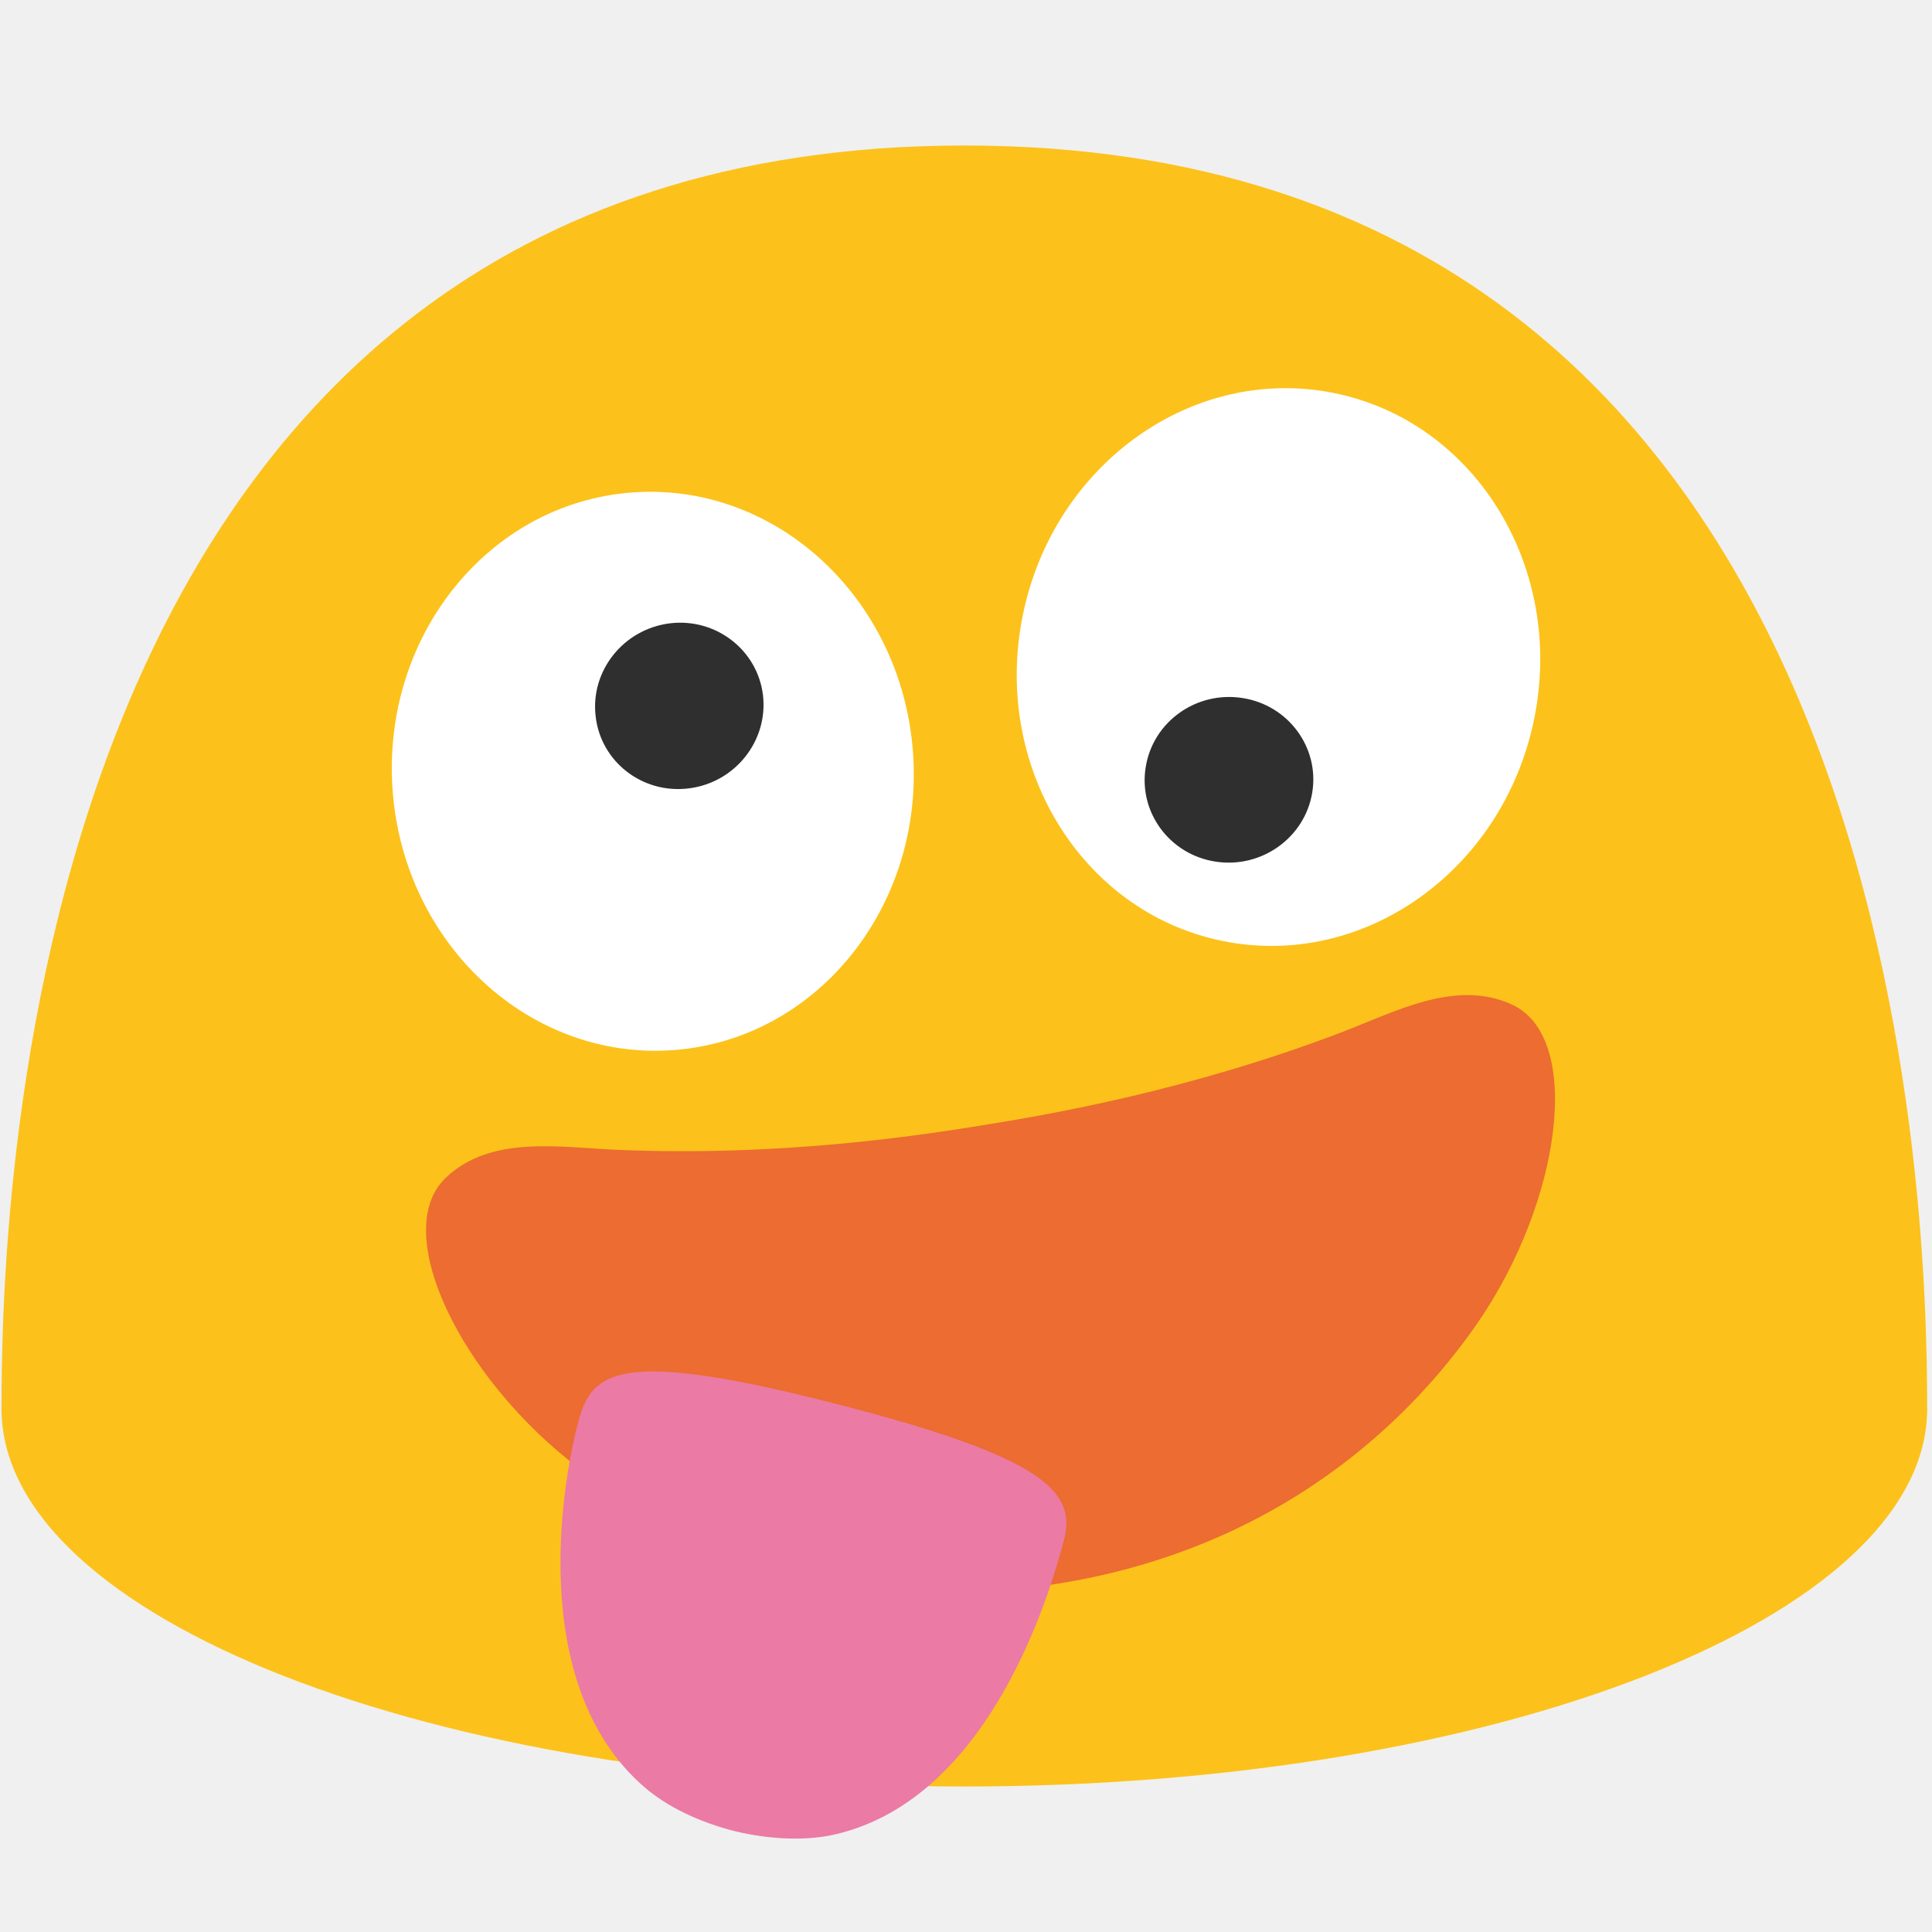
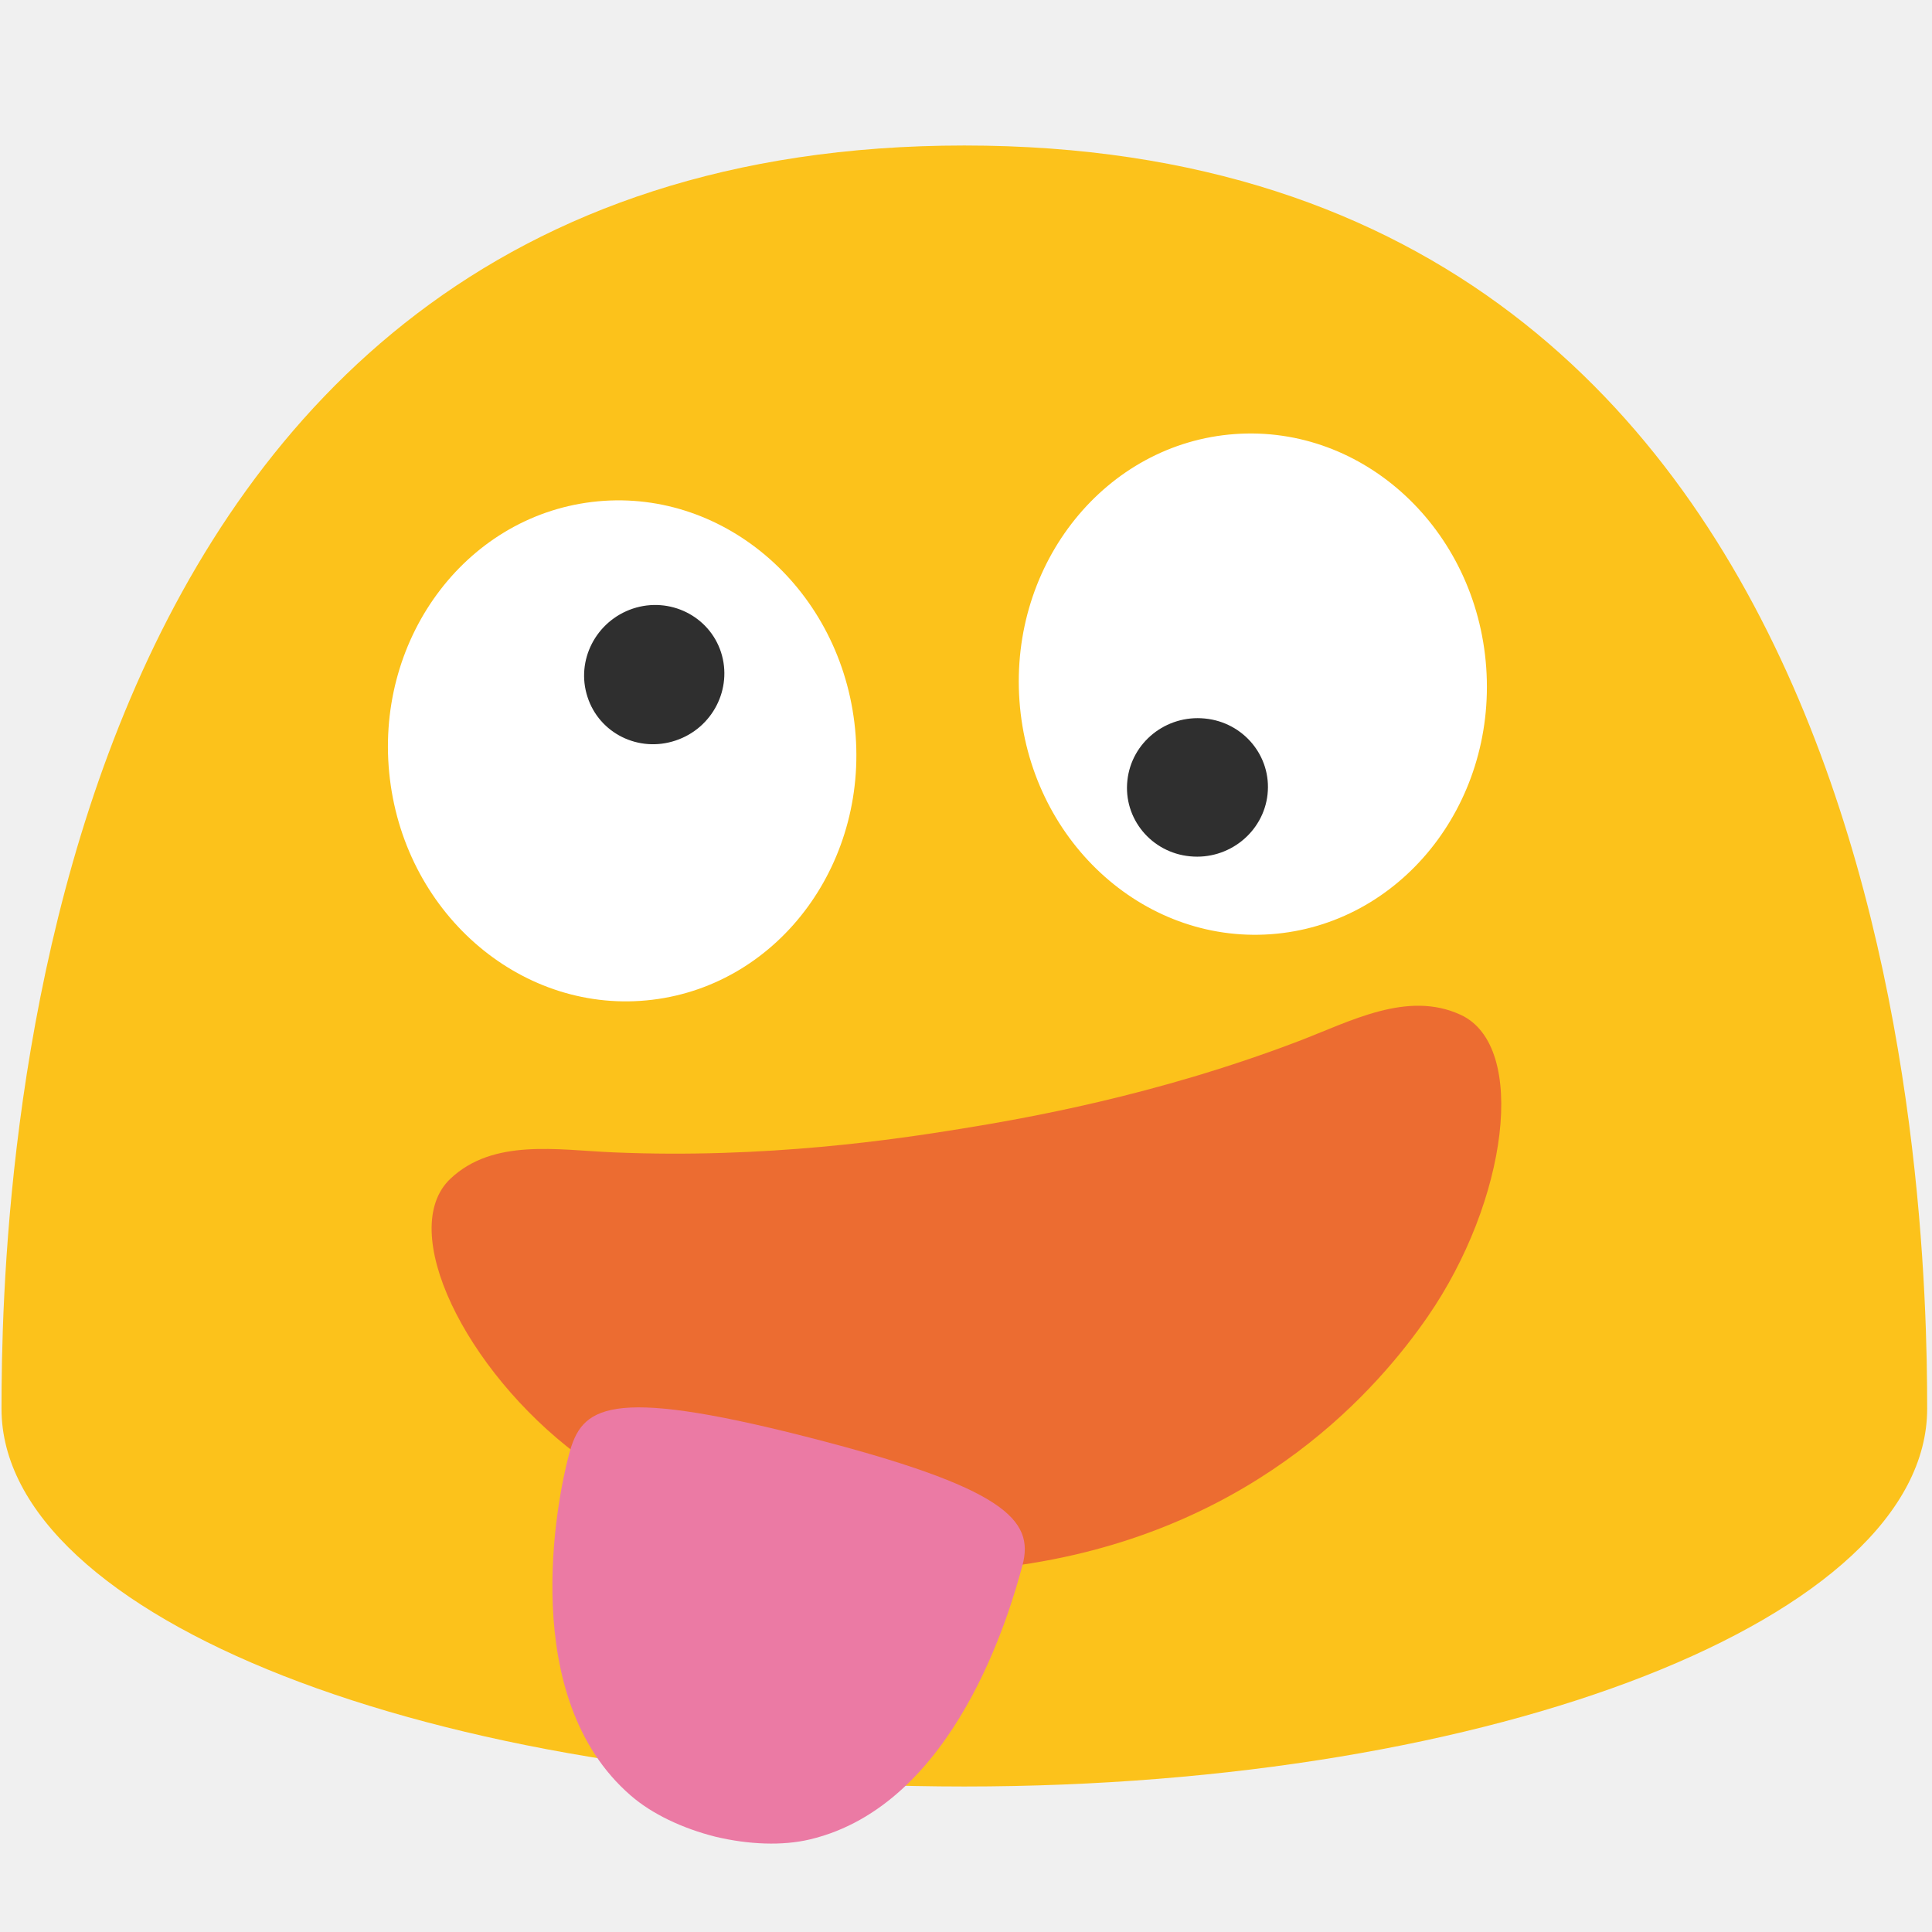
<svg xmlns="http://www.w3.org/2000/svg" width="100%" height="100%" viewBox="0 0 128 128" version="1.1" xml:space="preserve" style="fill-rule:evenodd;clip-rule:evenodd;stroke-linejoin:round;stroke-miterlimit:2;" id="svg2">
  <defs id="defs2">
    <clipPath clipPathUnits="userSpaceOnUse" id="clipPath2">
      <path id="path2" style="stroke-width:1" d="M 88.277,35.016 A 19.896,18.566 83.65 0 0 85.629,35.105 19.896,18.566 83.65 0 0 69.377,56.934 19.896,18.566 83.65 0 0 90.031,74.654 19.896,18.566 83.65 0 0 106.283,52.826 19.896,18.566 83.65 0 0 88.277,35.016 Z m -47.043,0.049 A 18.566,19.896 4.313 0 0 21.225,53.508 18.566,19.896 4.313 0 0 38.242,74.744 18.566,19.896 4.313 0 0 58.252,56.301 18.566,19.896 4.313 0 0 41.234,35.064 Z" />
    </clipPath>
  </defs>
  <path id="path10" d="M63.89,9.64C1.58,9.64 0.1,79.5 0.1,93.33C0.1,107.16 28.66,118.36 63.89,118.36C99.13,118.36 127.68,107.15 127.68,93.33C127.68,79.5 126.21,9.64 63.89,9.64Z" style="fill:rgb(252,194,27);fill-rule:nonzero;" />
-   <path id="path20" d="m 100.191,66.563 c -3.731,-1.728 -7.721,0.459 -11.339,1.839 -10.076,3.844 -19.223,5.416 -23.619,6.129 -4.396,0.712 -13.572,2.111 -24.347,1.646 -3.868,-0.165 -8.345,-0.981 -11.338,1.838 -3.799,3.575 1.022,13.404 8.868,19.301 4.743,3.564 15.734,10.191 31.741,7.596 16.006,-2.595 24.34,-12.355 27.716,-17.235 5.581,-8.074 7.04,-18.92 2.317,-21.113 z" style="fill:#ec6c31;fill-rule:nonzero;stroke-width:1" />
-   <path id="path4" d="m 38.313,94.191 c -0.892,3.329 -3.638,17.277 4.383,24.213 1.494,1.301 3.666,2.332 6.013,2.922 l 0.02,-0.078 -0.02,0.078 c 2.354,0.561 4.757,0.65 6.681,0.193 10.326,-2.436 14.226,-16.21 15.093,-19.445 0.867,-3.235 -1.236,-5.538 -15.384,-9.14 -14.148,-3.602 -15.894,-2.071 -16.786,1.257 z" style="fill:#eb7aa4;fill-rule:nonzero" />
-   <g id="ellipse15" transform="matrix(0.2274549,-1.091643,1.091643,0.2274549,-3.179103,-10.39707)" style="stroke-width:0.897">
-     <ellipse cx="-31.851" cy="87.141" rx="16.611" ry="15.501" style="fill:#ffffff;stroke-width:0.821" id="ellipse1" />
-   </g>
-   <path id="path17" d="m 86.938,52.519 c -0.496,2.989 -3.368,5.037 -6.407,4.565 -3.047,-0.465 -5.119,-3.284 -4.623,-6.274 0.487,-3 3.35,-5.038 6.398,-4.566 3.047,0.465 5.128,3.284 4.632,6.275" style="fill:#2f2f2f;fill-rule:nonzero;stroke-width:1" />
-   <g id="ellipse19" transform="matrix(1.11193,-0.08386014,0.08386014,1.11193,-5.748437,-2.823029)" style="stroke-width:0.897">
-     <ellipse cx="40.18" cy="51.525" rx="15.5" ry="16.611" style="fill:#ffffff;stroke-width:0.821" id="ellipse2" />
-   </g>
-   <path id="path21" d="m 50.55,46.064 c 0.349,3.019 -1.844,5.781 -4.9,6.166 -3.065,0.395 -5.836,-1.744 -6.185,-4.754 -0.368,-3.02 1.827,-5.782 4.891,-6.176 3.055,-0.385 5.836,1.753 6.194,4.764" style="fill:#2f2f2f;fill-rule:nonzero;stroke-width:1" />
+   <path id="path20" d="m 96.779,67.237 c -3.535,-1.638 -7.315,0.434 -10.743,1.742 -9.546,3.642 -18.213,5.131 -22.378,5.807 -4.165,0.675 -12.859,2 -23.067,1.559 -3.665,-0.157 -7.906,-0.93 -10.742,1.741 -3.599,3.387 0.968,12.699 8.402,18.287 4.494,3.377 14.907,9.656 30.073,7.197 15.165,-2.459 23.061,-11.706 26.259,-16.33 5.288,-7.649 6.67,-17.926 2.195,-20.004 z" style="fill:#ec6c31;fill-rule:nonzero;stroke-width:1" />
+   <path id="path4" d="m 37.699,96.351 c -0.833,3.108 -3.397,16.133 4.093,22.61 1.395,1.215 3.423,2.178 5.615,2.728 l 0.019,-0.073 -0.019,0.073 c 2.198,0.524 4.442,0.607 6.239,0.18 C 63.288,119.595 66.929,106.733 67.739,103.712 68.548,100.691 66.584,98.54 53.373,95.177 40.162,91.813 38.532,93.243 37.699,96.351 Z" style="fill:#eb7aa4;fill-rule:nonzero;stroke-width:1" />
+   <ellipse cx="-51.149" cy="-79.548" rx="16.611" ry="15.501" style="fill:#ffffff;stroke-width:1" transform="matrix(-0.07155252,-0.9974368,-0.9974368,0.07155252,0,0)" id="ellipse47" />
+   <path d="m 83.979,52.626 c -0.275,2.519 -2.578,4.361 -5.137,4.107 -2.566,-0.246 -4.425,-2.504 -4.15,-5.023 0.268,-2.527 2.563,-4.361 5.129,-4.107 2.566,0.246 4.433,2.504 4.157,5.024" style="fill:#2f2f2f;stroke-width:1" id="path48" />
+   <ellipse cx="-34.943" cy="54.339" rx="15.5" ry="16.611" style="fill:#ffffff;stroke-width:1" transform="matrix(-0.9927546,0.1201599,0.1201599,0.9927546,0,0)" id="ellipse48" />
+   <path d="m 47.771,43.217 c 0.776,2.416 -0.564,5.032 -3.011,5.845 -2.446,0.821 -5.062,-0.48 -5.836,-2.888 -0.791,-2.413 0.557,-5.03 3.002,-5.851 2.44,-0.812 5.064,0.488 5.845,2.894" style="fill:#2f2f2f;stroke-width:1" id="path49" />
</svg>
